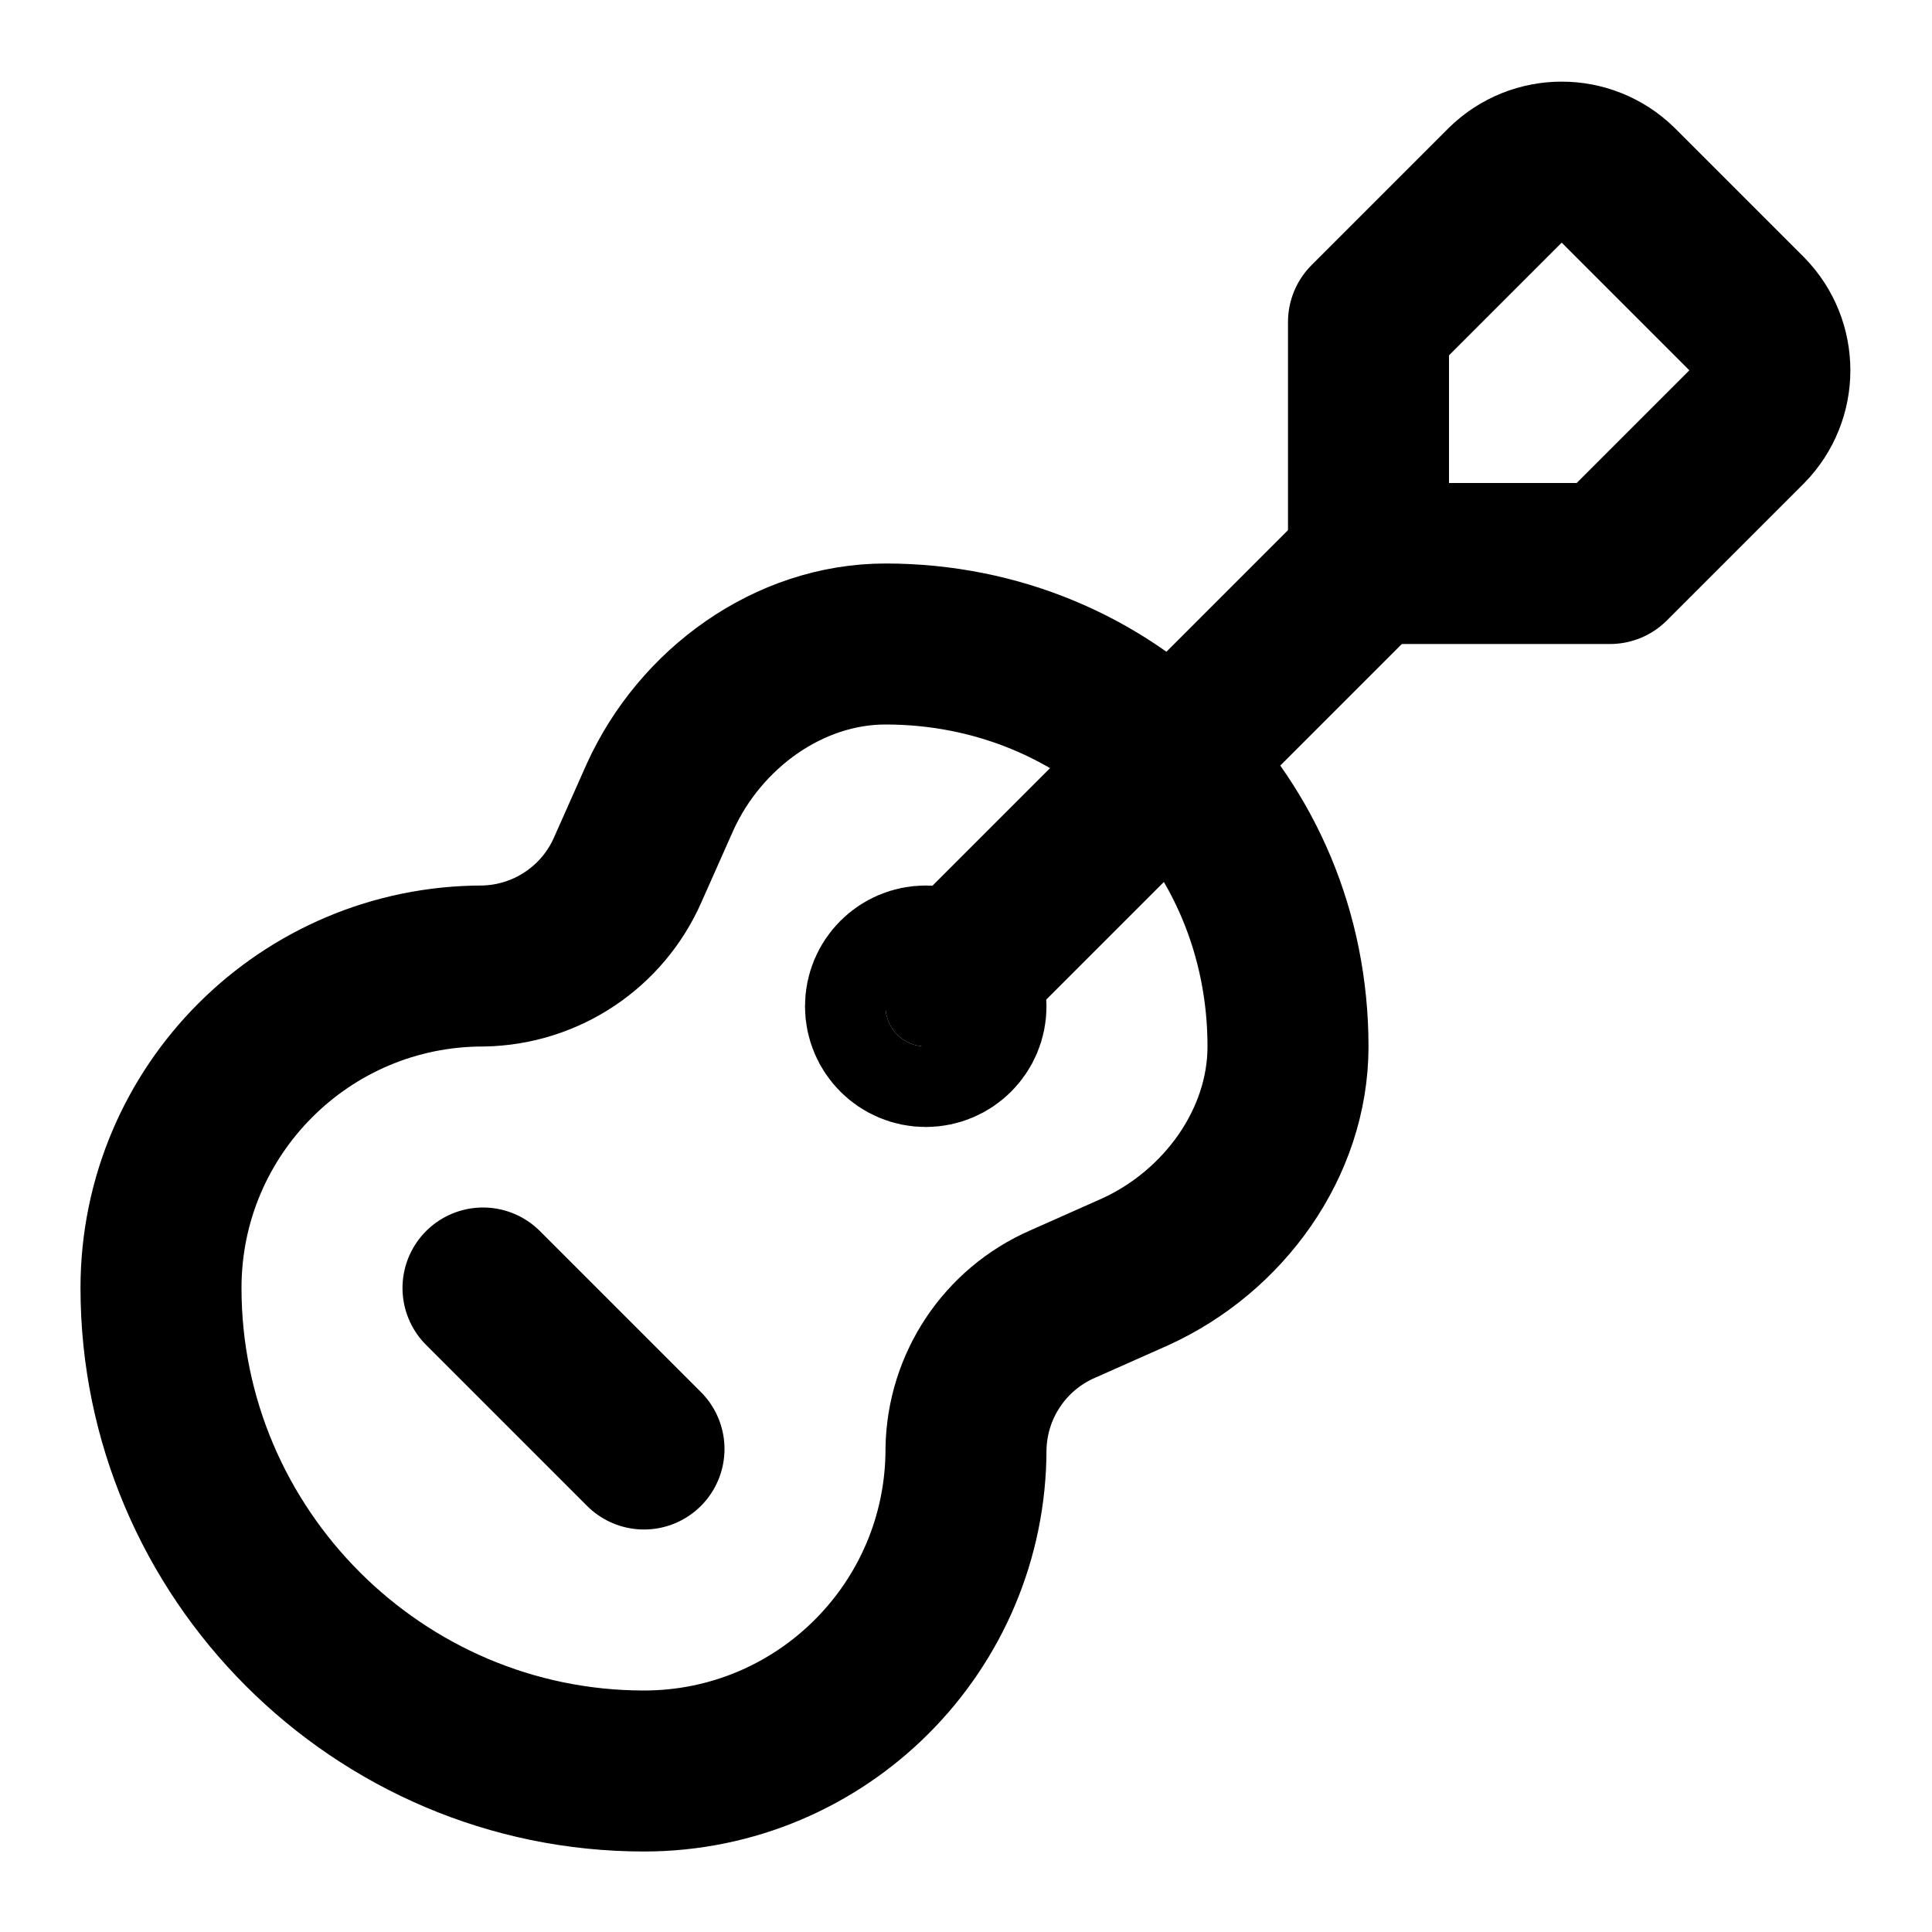
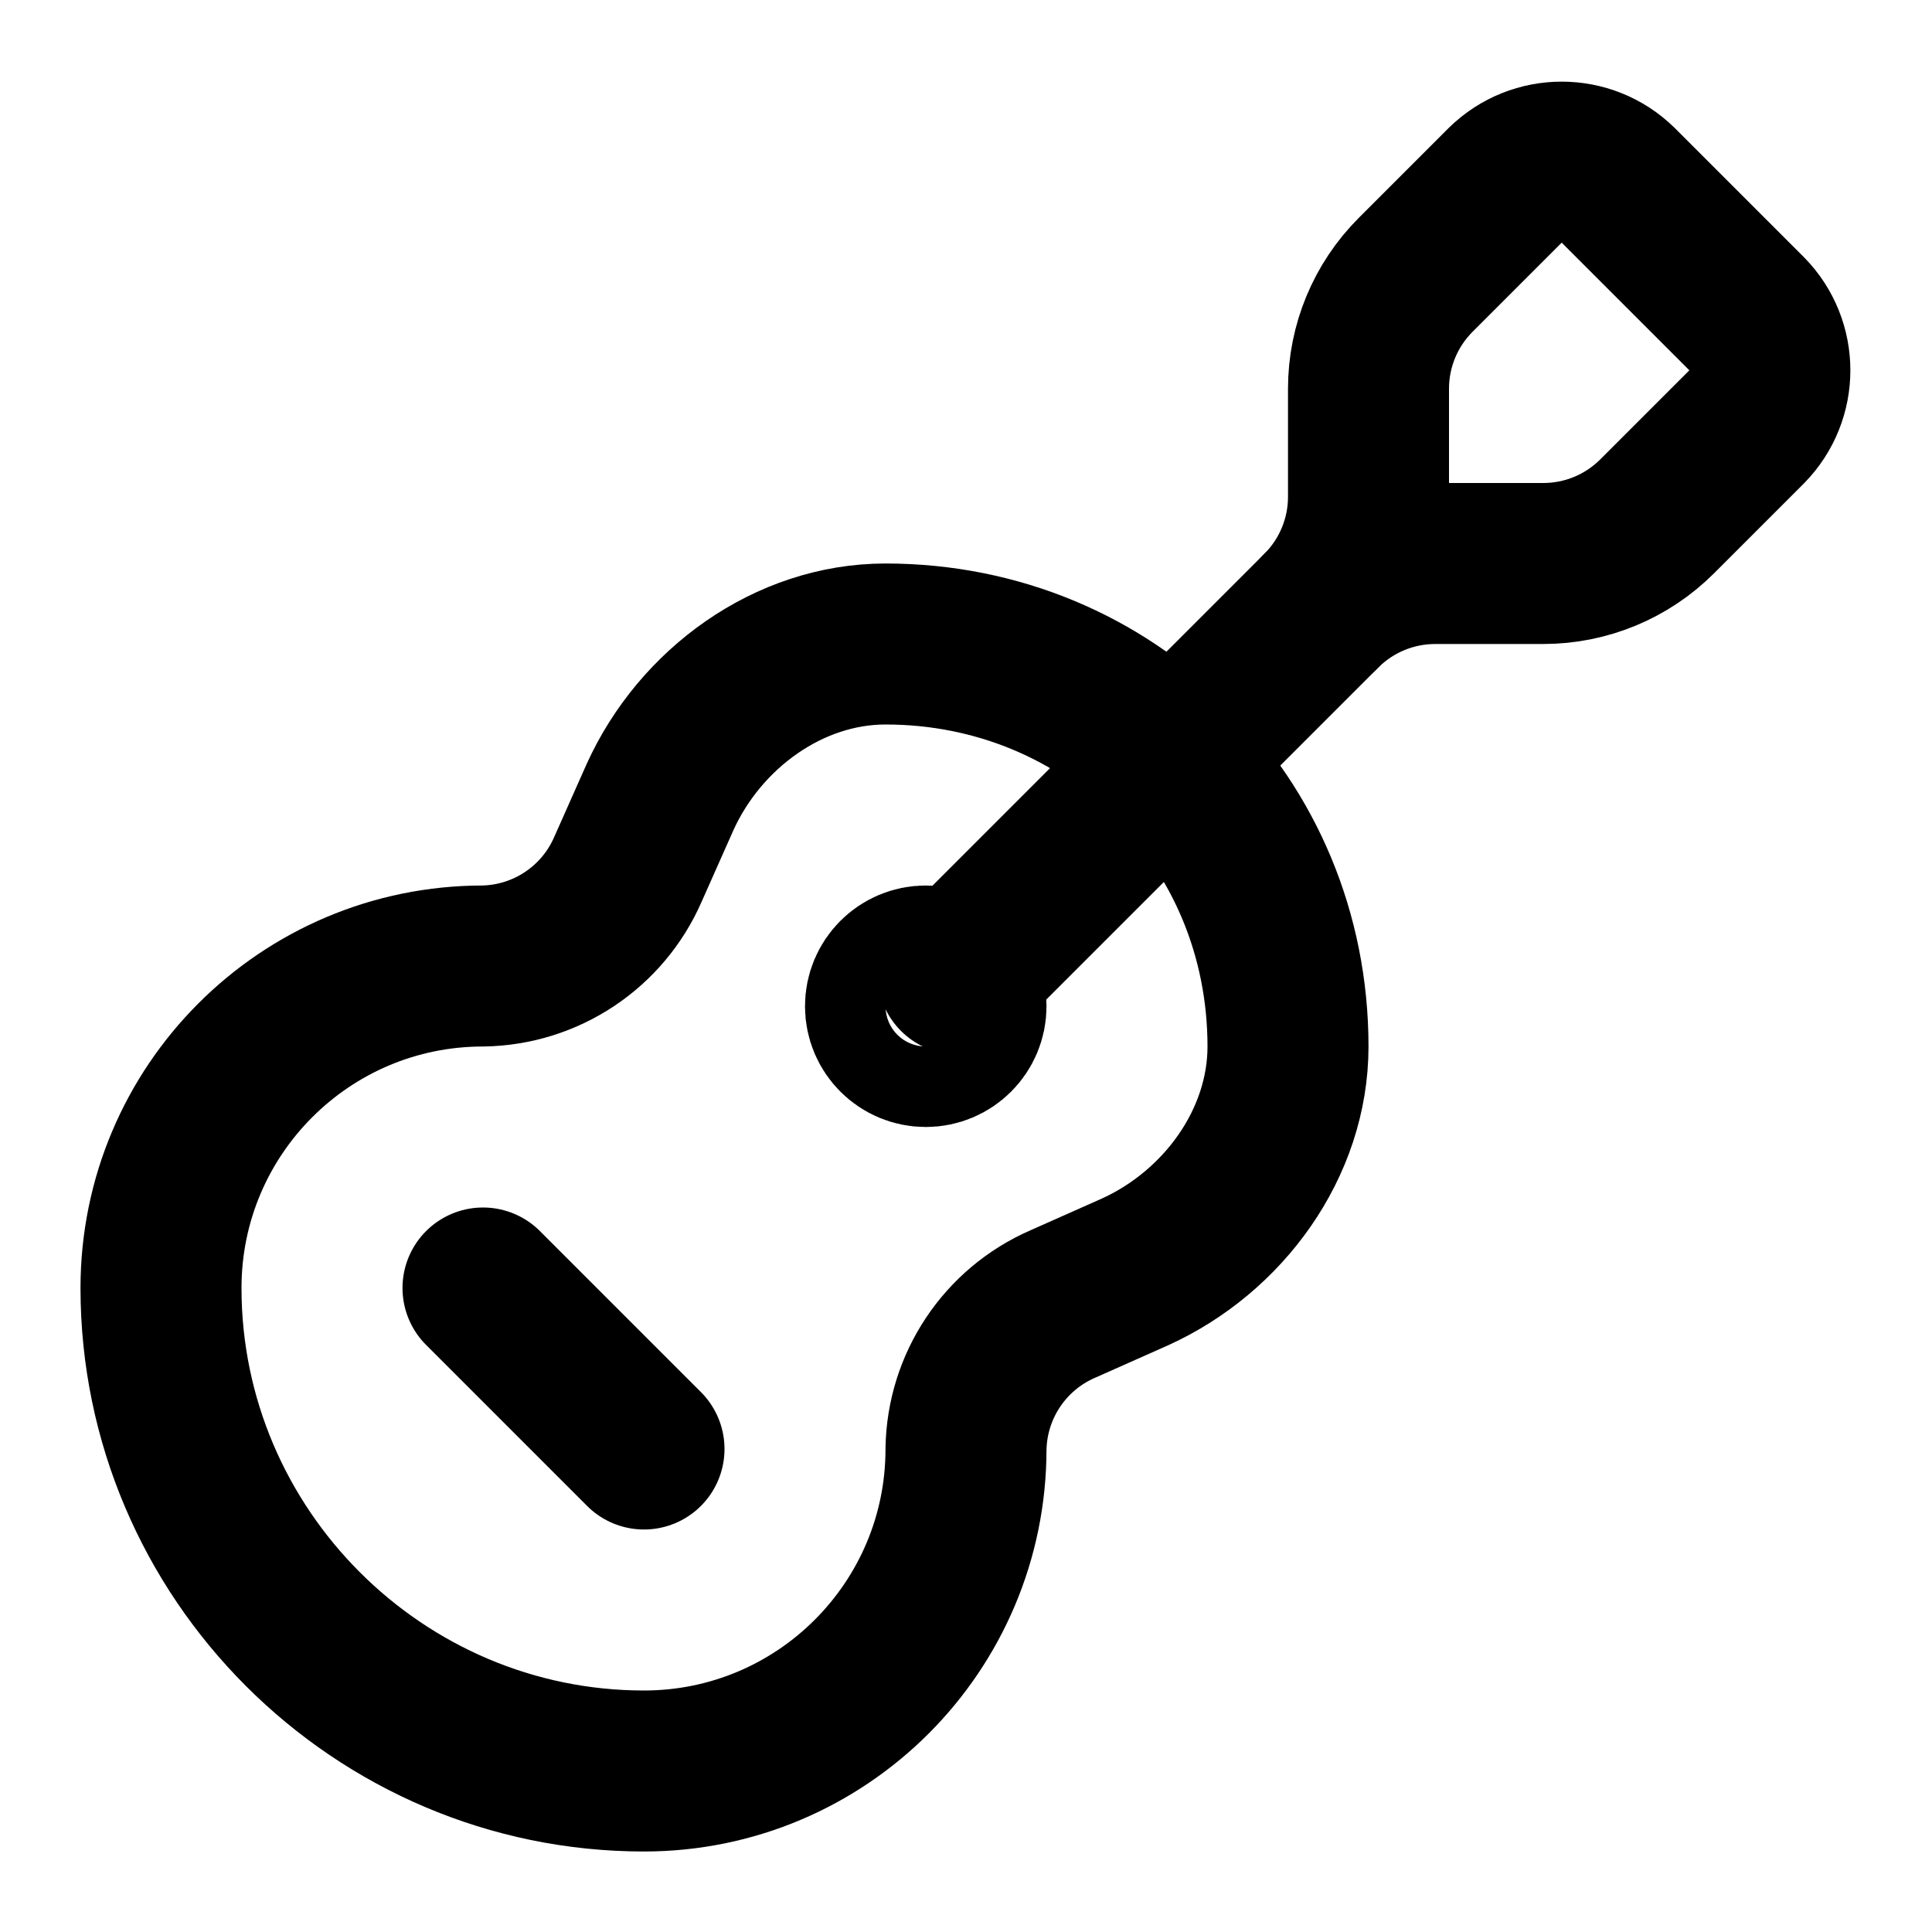
<svg xmlns="http://www.w3.org/2000/svg" width="24" height="24" viewBox="0 0 24 24" fill="none" stroke="currentColor" stroke-width="2" stroke-linecap="round" stroke-linejoin="round">
-   <path d="m20 7 1.7-1.7a1 1 0 0 0 0-1.4l-1.6-1.6a1 1 0 0 0-1.4 0L17 4v3Z" />
-   <path d="m17 7-5.1 5.1" />
-   <circle cx="11.5" cy="12.5" r=".5" fill="currentColor" />
-   <path d="M6 12a2 2 0 0 0 1.8-1.2l.4-.9C8.7 8.8 9.8 8 11 8c2.8 0 5 2.2 5 5 0 1.2-.8 2.3-1.9 2.8l-.9.4A2 2 0 0 0 12 18a4 4 0 0 1-4 4c-3.3 0-6-2.7-6-6a4 4 0 0 1 4-4" />
+   <path d="m11.9 12.1 4.514-4.514" />
+   <path d="M20.1 2.3a1 1 0 0 0-1.4 0l-1.114 1.114A2 2 0 0 0 17 4.828v1.344a2 2 0 0 1-.586 1.414A2 2 0 0 1 17.828 7h1.344a2 2 0 0 0 1.414-.586L21.7 5.3a1 1 0 0 0 0-1.4z" />
  <path d="m6 16 2 2" />
+   <path d="M8.2 9.9C8.7 8.8 9.8 8 11 8c2.8 0 5 2.2 5 5 0 1.2-.8 2.3-1.9 2.8l-.9.4A2 2 0 0 0 12 18a4 4 0 0 1-4 4c-3.3 0-6-2.7-6-6a4 4 0 0 1 4-4 2 2 0 0 0 1.8-1.2z" />
+   <circle cx="11.5" cy="12.5" r=".5" />
</svg>
